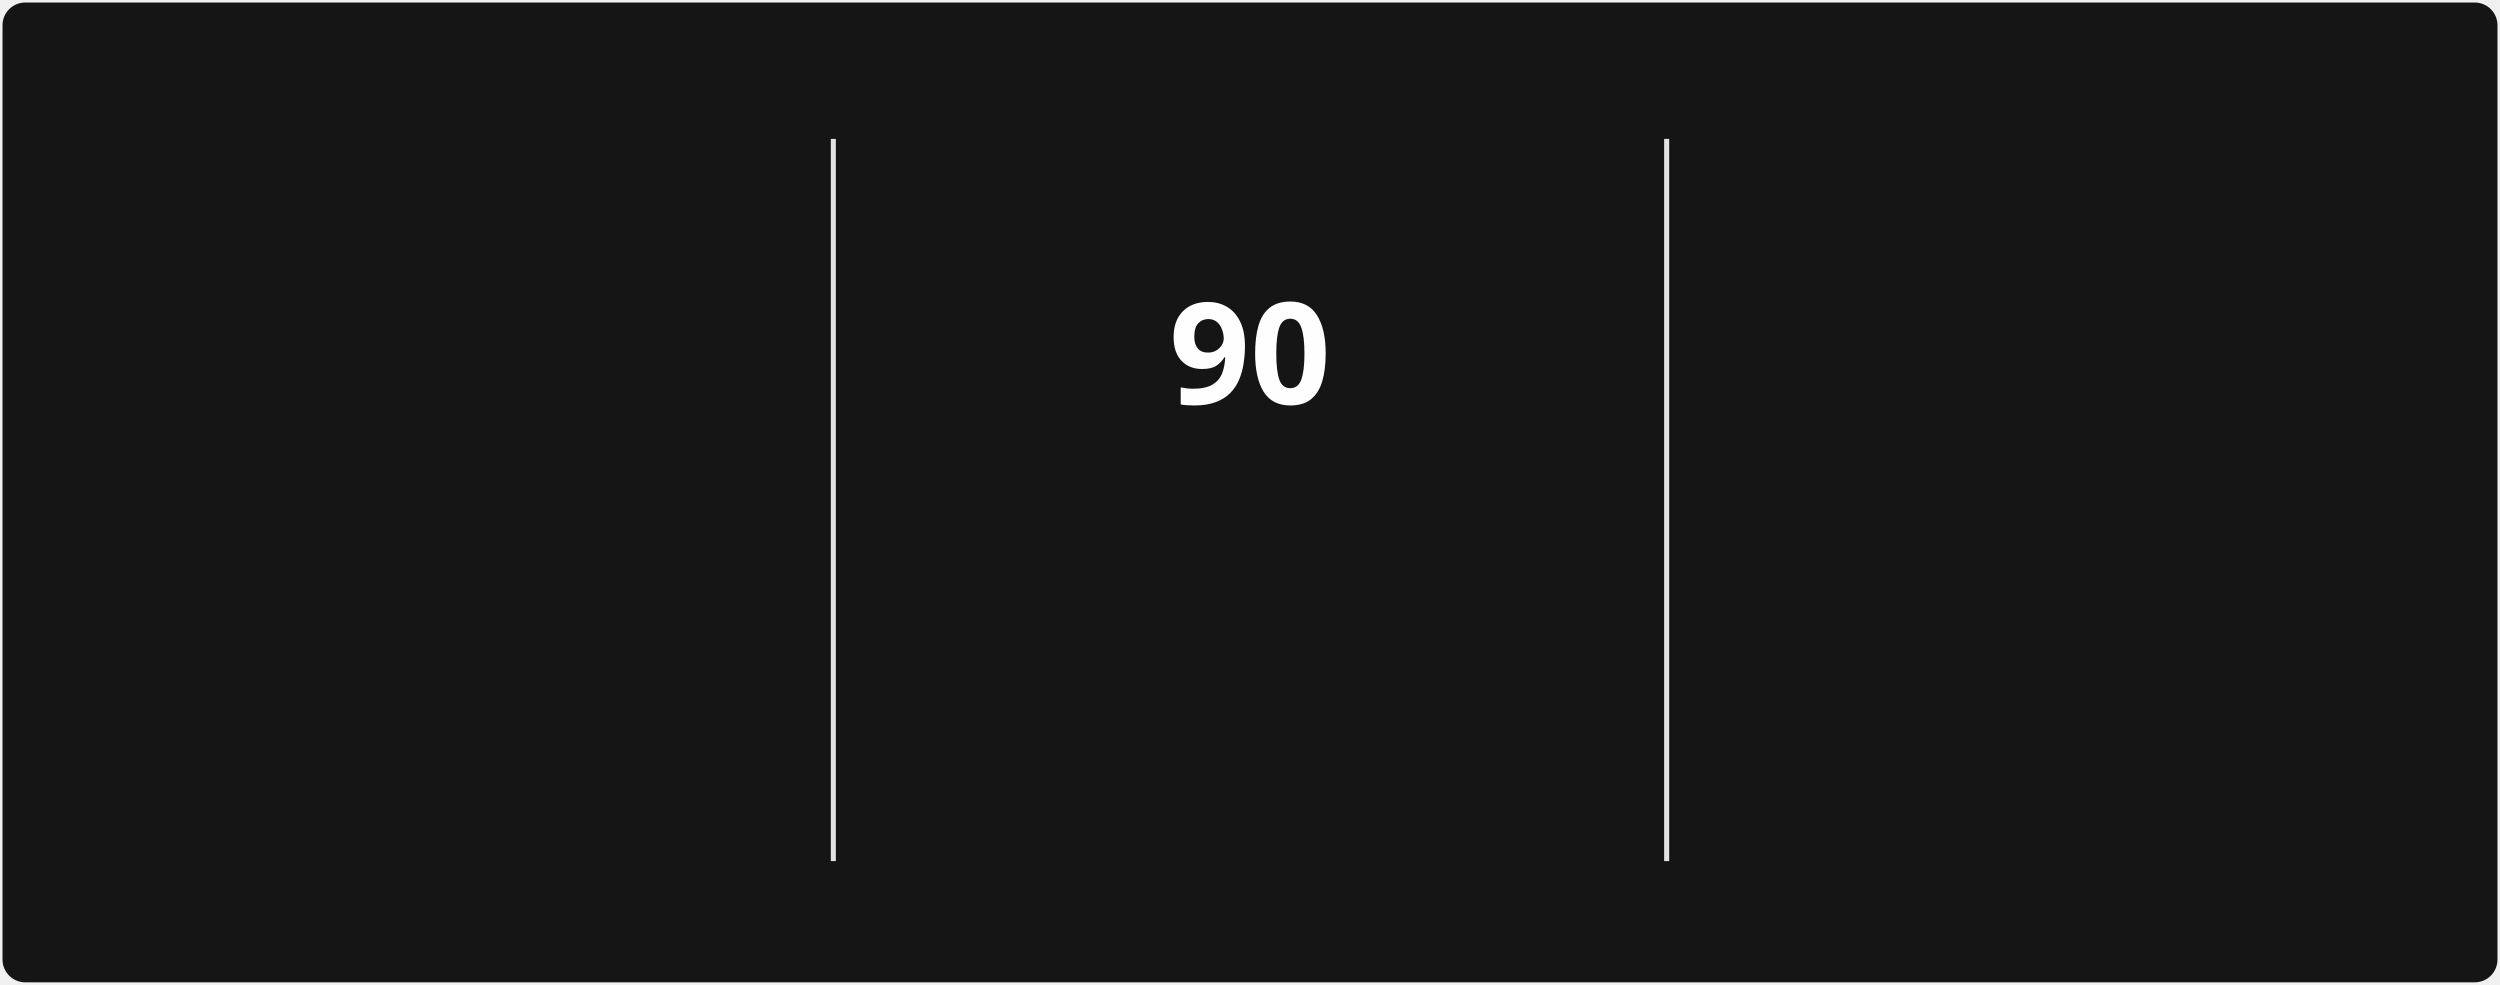
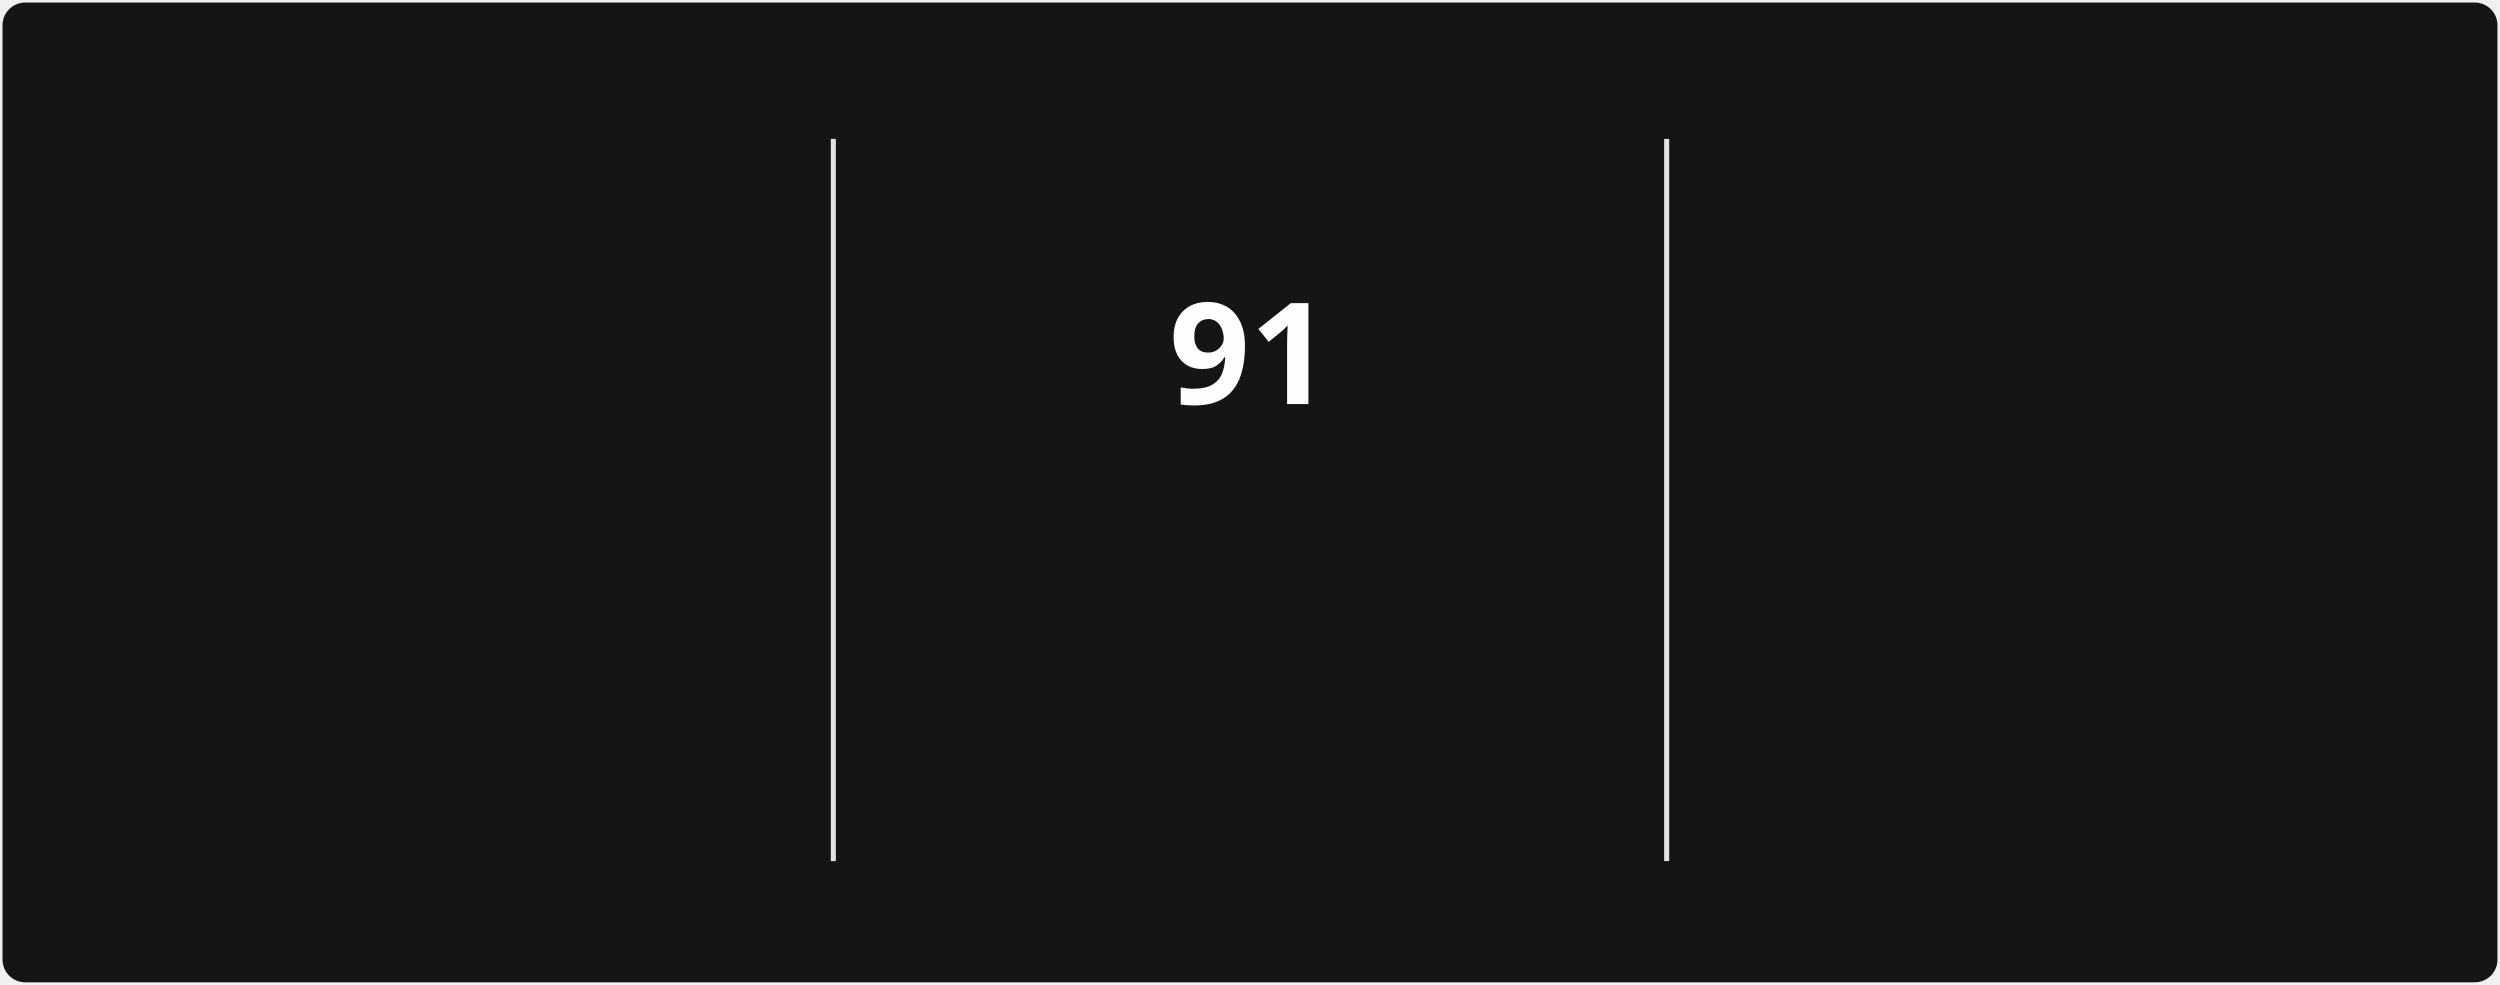
<svg xmlns="http://www.w3.org/2000/svg" style="isolation: isolate" viewBox="0 0 495 195" width="495px" height="195px" direction="ltr">
  <style>
            @keyframes currstreak {
                0% { font-size: 3px; opacity: 0.2; }
                80% { font-size: 34px; opacity: 1; }
                100% { font-size: 28px; opacity: 1; }
            }
            @keyframes fadein {
                0% { opacity: 0; }
                100% { opacity: 1; }
            }
        </style>
  <defs>
    <clipPath id="outer_rectangle">
      <rect width="495" height="195" rx="4.5" />
    </clipPath>
    <mask id="mask_out_ring_behind_fire">
      <rect width="495" height="195" fill="white" />
      <ellipse id="mask-ellipse" cx="247.5" cy="32" rx="13" ry="18" fill="black" />
    </mask>
  </defs>
  <g clip-path="url(#outer_rectangle)">
    <g style="isolation: isolate">
      <rect stroke="#000000" stroke-opacity="0" fill="#151515" rx="4.5" x="0.5" y="0.5" width="494" height="194" />
    </g>
    <g style="isolation: isolate">
      <line x1="165" y1="28" x2="165" y2="170" vector-effect="non-scaling-stroke" stroke-width="1" stroke="#E4E2E2" stroke-linejoin="miter" stroke-linecap="square" stroke-miterlimit="3" />
      <line x1="330" y1="28" x2="330" y2="170" vector-effect="non-scaling-stroke" stroke-width="1" stroke="#E4E2E2" stroke-linejoin="miter" stroke-linecap="square" stroke-miterlimit="3" />
    </g>
    <g style="isolation: isolate">
      <g transform="translate(82.5, 48)">
        <text x="0" y="32" stroke-width="0" text-anchor="middle" fill="#FEFEFE" stroke="none" font-family="&quot;Segoe UI&quot;, Ubuntu, sans-serif" font-weight="700" font-size="28px" font-style="normal" style="opacity: 0; animation: fadein 0.5s linear forwards 0.6s">
-                         1,988
+                         1,989
                    </text>
      </g>
      <g transform="translate(82.5, 84)">
        <text x="0" y="32" stroke-width="0" text-anchor="middle" fill="#FEFEFE" stroke="none" font-family="&quot;Segoe UI&quot;, Ubuntu, sans-serif" font-weight="400" font-size="14px" font-style="normal" style="opacity: 0; animation: fadein 0.5s linear forwards 0.7s">
                        Total Contributions
                    </text>
      </g>
      <g transform="translate(82.5, 114)">
        <text x="0" y="32" stroke-width="0" text-anchor="middle" fill="#9E9E9E" stroke="none" font-family="&quot;Segoe UI&quot;, Ubuntu, sans-serif" font-weight="400" font-size="12px" font-style="normal" style="opacity: 0; animation: fadein 0.5s linear forwards 0.8s">
                        Dec 21, 2021 - Present
                    </text>
      </g>
    </g>
    <g style="isolation: isolate">
      <g transform="translate(247.5, 108)">
        <text x="0" y="32" stroke-width="0" text-anchor="middle" fill="#FB8C00" stroke="none" font-family="&quot;Segoe UI&quot;, Ubuntu, sans-serif" font-weight="700" font-size="14px" font-style="normal" style="opacity: 0; animation: fadein 0.5s linear forwards 0.9s">
                        Current Streak
                    </text>
      </g>
      <g transform="translate(247.5, 145)">
        <text x="0" y="21" stroke-width="0" text-anchor="middle" fill="#9E9E9E" stroke="none" font-family="&quot;Segoe UI&quot;, Ubuntu, sans-serif" font-weight="400" font-size="12px" font-style="normal" style="opacity: 0; animation: fadein 0.5s linear forwards 0.9s">
-                         Jul 29 - Oct 26
+                         Jul 29 - Oct 27
                    </text>
      </g>
      <g mask="url(#mask_out_ring_behind_fire)">
        <circle cx="247.5" cy="71" r="40" fill="none" stroke="#FB8C00" stroke-width="5" style="opacity: 0; animation: fadein 0.5s linear forwards 0.4s" />
      </g>
      <g transform="translate(247.5, 19.5)" stroke-opacity="0" style="opacity: 0; animation: fadein 0.5s linear forwards 0.6s">
        <path d="M -12 -0.5 L 15 -0.5 L 15 23.5 L -12 23.5 L -12 -0.5 Z" fill="none" />
        <path d="M 1.5 0.67 C 1.5 0.67 2.24 3.32 2.24 5.47 C 2.24 7.53 0.89 9.2 -1.17 9.2 C -3.23 9.2 -4.79 7.53 -4.79 5.47 L -4.76 5.11 C -6.78 7.51 -8 10.62 -8 13.99 C -8 18.41 -4.42 22 0 22 C 4.42 22 8 18.41 8 13.99 C 8 8.6 5.41 3.79 1.5 0.67 Z M -0.29 19 C -2.07 19 -3.51 17.6 -3.51 15.86 C -3.51 14.24 -2.46 13.1 -0.7 12.74 C 1.07 12.38 2.9 11.53 3.92 10.16 C 4.31 11.45 4.51 12.81 4.51 14.2 C 4.51 16.85 2.36 19 -0.29 19 Z" fill="#FB8C00" stroke-opacity="0" />
      </g>
      <g transform="translate(247.5, 48)">
        <text x="0" y="32" stroke-width="0" text-anchor="middle" fill="#FEFEFE" stroke="none" font-family="&quot;Segoe UI&quot;, Ubuntu, sans-serif" font-weight="700" font-size="28px" font-style="normal" style="animation: currstreak 0.6s linear forwards">
-                         90
+                         91
                    </text>
      </g>
    </g>
    <g style="isolation: isolate">
      <g transform="translate(412.5, 48)">
        <text x="0" y="32" stroke-width="0" text-anchor="middle" fill="#FEFEFE" stroke="none" font-family="&quot;Segoe UI&quot;, Ubuntu, sans-serif" font-weight="700" font-size="28px" font-style="normal" style="opacity: 0; animation: fadein 0.5s linear forwards 1.2s">
-                         90
+                         91
                    </text>
      </g>
      <g transform="translate(412.5, 84)">
        <text x="0" y="32" stroke-width="0" text-anchor="middle" fill="#FEFEFE" stroke="none" font-family="&quot;Segoe UI&quot;, Ubuntu, sans-serif" font-weight="400" font-size="14px" font-style="normal" style="opacity: 0; animation: fadein 0.5s linear forwards 1.3s">
                        Longest Streak
                    </text>
      </g>
      <g transform="translate(412.5, 114)">
        <text x="0" y="32" stroke-width="0" text-anchor="middle" fill="#9E9E9E" stroke="none" font-family="&quot;Segoe UI&quot;, Ubuntu, sans-serif" font-weight="400" font-size="12px" font-style="normal" style="opacity: 0; animation: fadein 0.5s linear forwards 1.4s">
-                         Jul 29 - Oct 26
+                         Jul 29 - Oct 27
                    </text>
      </g>
    </g>
  </g>
</svg>
